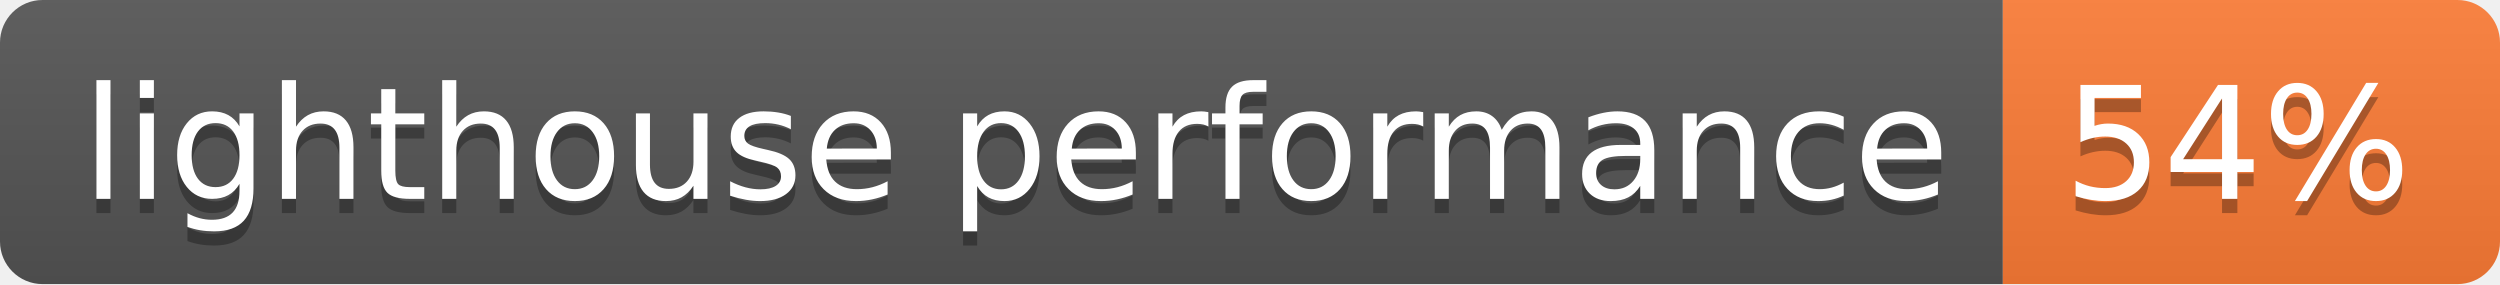
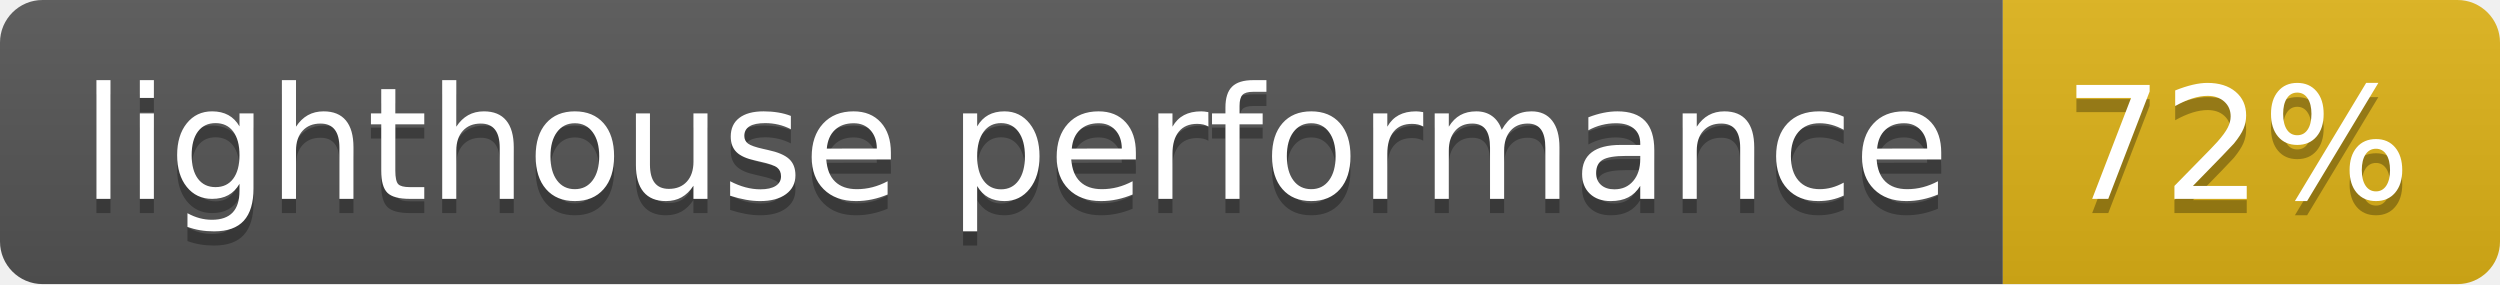
- <svg xmlns="http://www.w3.org/2000/svg" width="176" height="20" role="img" aria-label="lighthouse performance: 54%">
+ <svg xmlns="http://www.w3.org/2000/svg" width="176" height="20" role="img" aria-label="lighthouse performance: 72%">
  <linearGradient id="s" x2="0" y2="100%">
    <stop offset="0" stop-color="#bbb" stop-opacity=".1" />
    <stop offset="1" stop-opacity=".1" />
  </linearGradient>
  <clipPath id="r">
    <rect width="176" height="20" rx="3" fill="#fff" />
  </clipPath>
  <g clip-path="url(#r)">
    <rect width="141" height="20" fill="#555" />
-     <rect x="141" width="35" height="20" fill="#fe7d37" />
+     <rect x="141" width="35" height="20" fill="#dfb317" />
    <rect width="176" height="20" fill="url(#s)" />
  </g>
  <g fill="#fff" text-anchor="middle" font-family="Verdana,Geneva,DejaVu Sans,sans-serif" text-rendering="geometricPrecision" font-size="110">
    <text aria-hidden="true" x="715" y="150" fill="#010101" fill-opacity=".3" transform="scale(.1)" textLength="1310">lighthouse performance</text>
    <text x="715" y="140" transform="scale(.1)" fill="#fff" textLength="1310">lighthouse performance</text>
-     <text aria-hidden="true" x="1575" y="150" fill="#010101" fill-opacity=".3" transform="scale(.1)" textLength="250">54%</text>
-     <text x="1575" y="140" transform="scale(.1)" fill="#fff" textLength="250">54%</text>
+     <text aria-hidden="true" x="1575" y="150" fill="#010101" fill-opacity=".3" transform="scale(.1)" textLength="250">72%</text>
+     <text x="1575" y="140" transform="scale(.1)" fill="#fff" textLength="250">72%</text>
  </g>
</svg>
